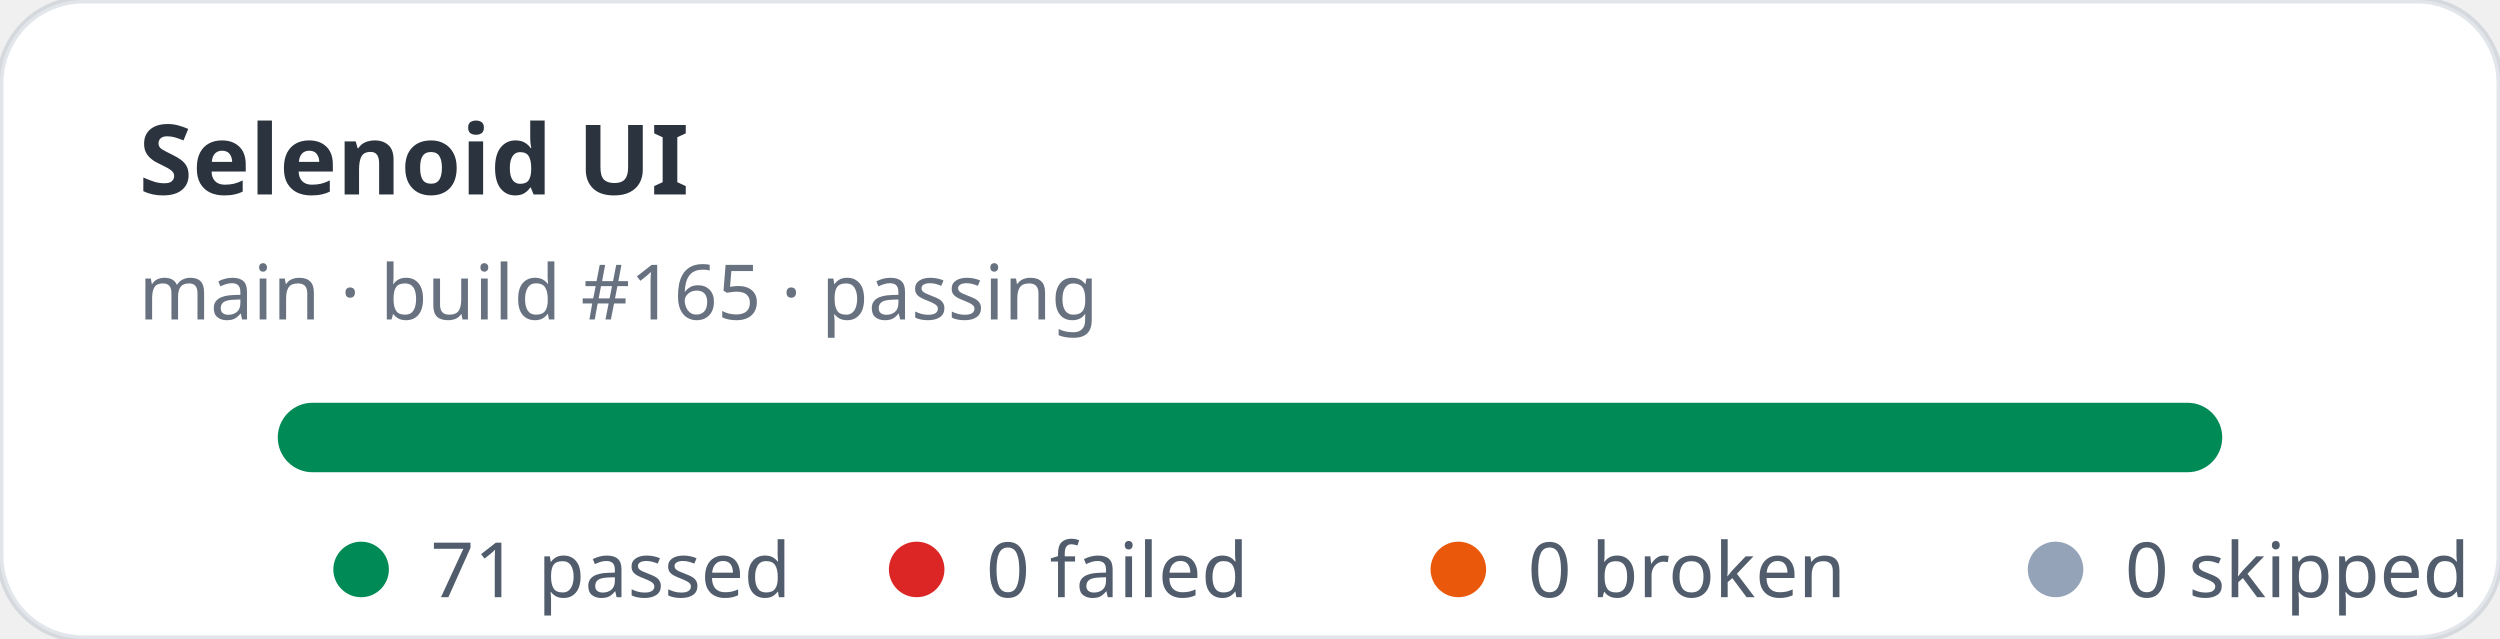
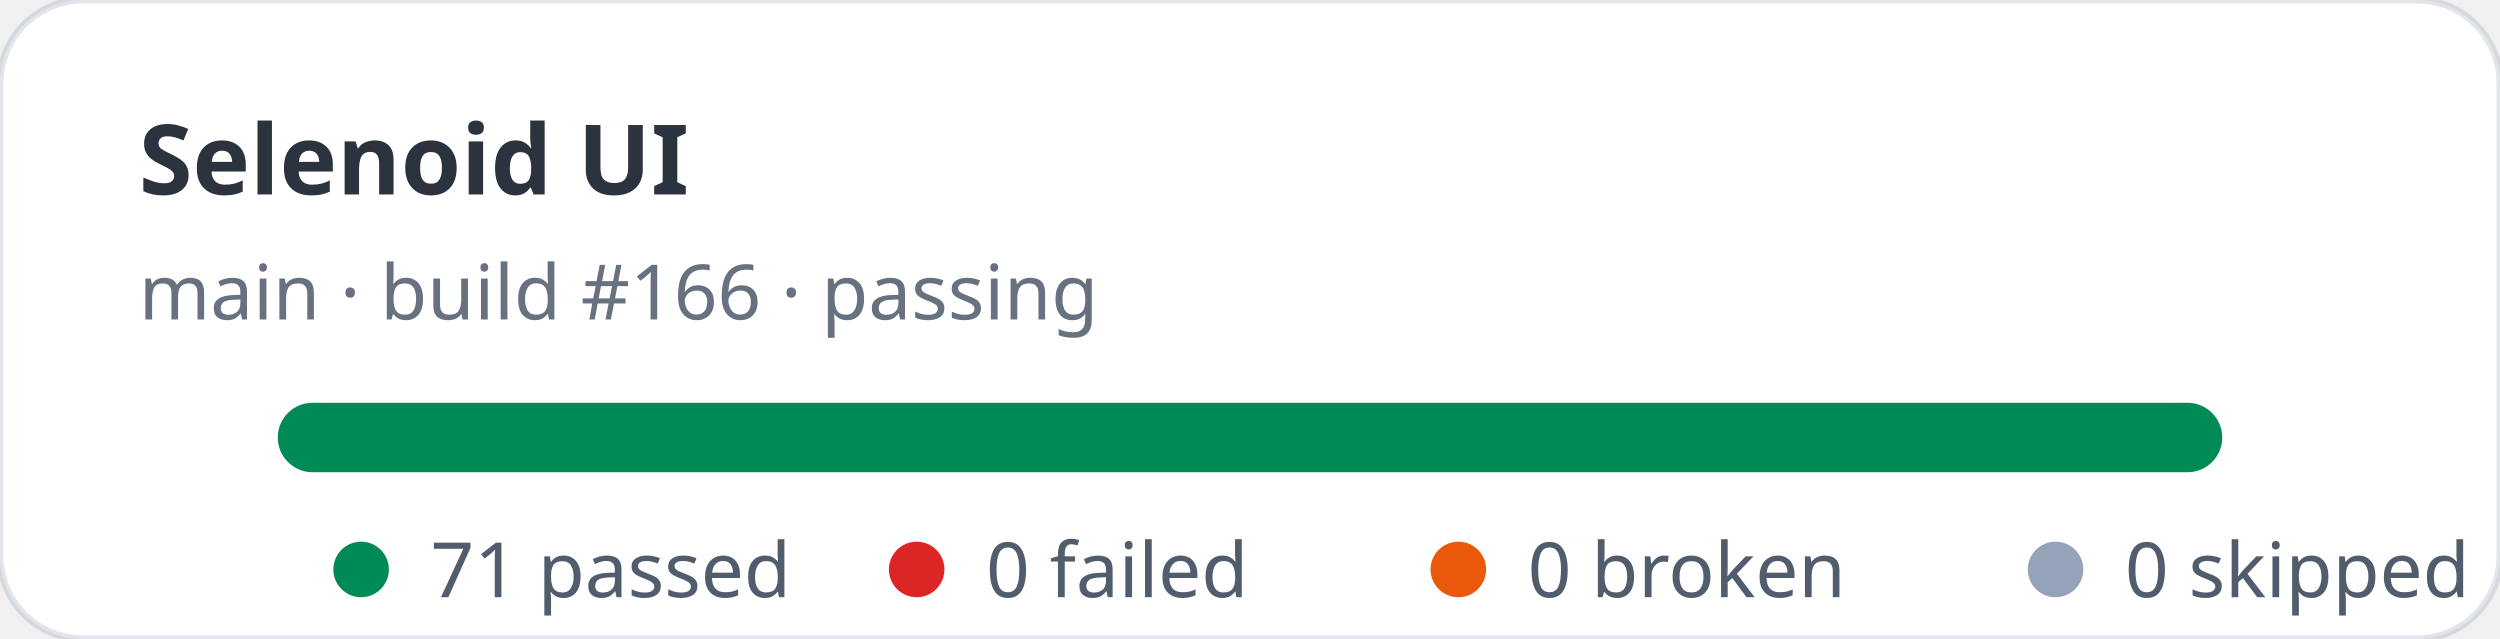
<svg xmlns="http://www.w3.org/2000/svg" width="360" height="92" viewBox="0 0 360 92" role="img" aria-label="Selenoid UI stats: 71 passed, 0 failed">
  <rect width="360" height="92" rx="12" fill="#ffffff" stroke="rgba(11,48,86,0.12)" />
  <text x="20" y="28" fill="rgba(1,10,24,0.83)" font-family="ui-sans-serif,system-ui,sans-serif" font-size="14" font-weight="700">Selenoid UI</text>
-   <text x="20" y="46" fill="rgba(2,19,44,0.6)" font-family="ui-sans-serif,system-ui,sans-serif" font-size="11">main · build #165 · passing</text>
+   <text x="20" y="46" fill="rgba(2,19,44,0.6)" font-family="ui-sans-serif,system-ui,sans-serif" font-size="11">main · build #166 · passing</text>
  <rect x="40" y="58" width="280" height="10" rx="5" fill="#e2e8f0" />
  <rect x="40" y="58" width="280" height="10" rx="5" fill="#008a56" />
  <g font-family="ui-sans-serif,system-ui,sans-serif" font-size="11" fill="rgba(1,18,40,0.68)">
    <circle cx="52" cy="82" r="4" fill="#008a56" />
    <text x="62" y="86">71 passed</text>
    <circle cx="132" cy="82" r="4" fill="#dc2626" />
    <text x="142" y="86">0 failed</text>
    <circle cx="210" cy="82" r="4" fill="#ea580c" />
    <text x="220" y="86">0 broken</text>
    <circle cx="296" cy="82" r="4" fill="#94a3b8" />
    <text x="306" y="86">0 skipped</text>
  </g>
</svg>
